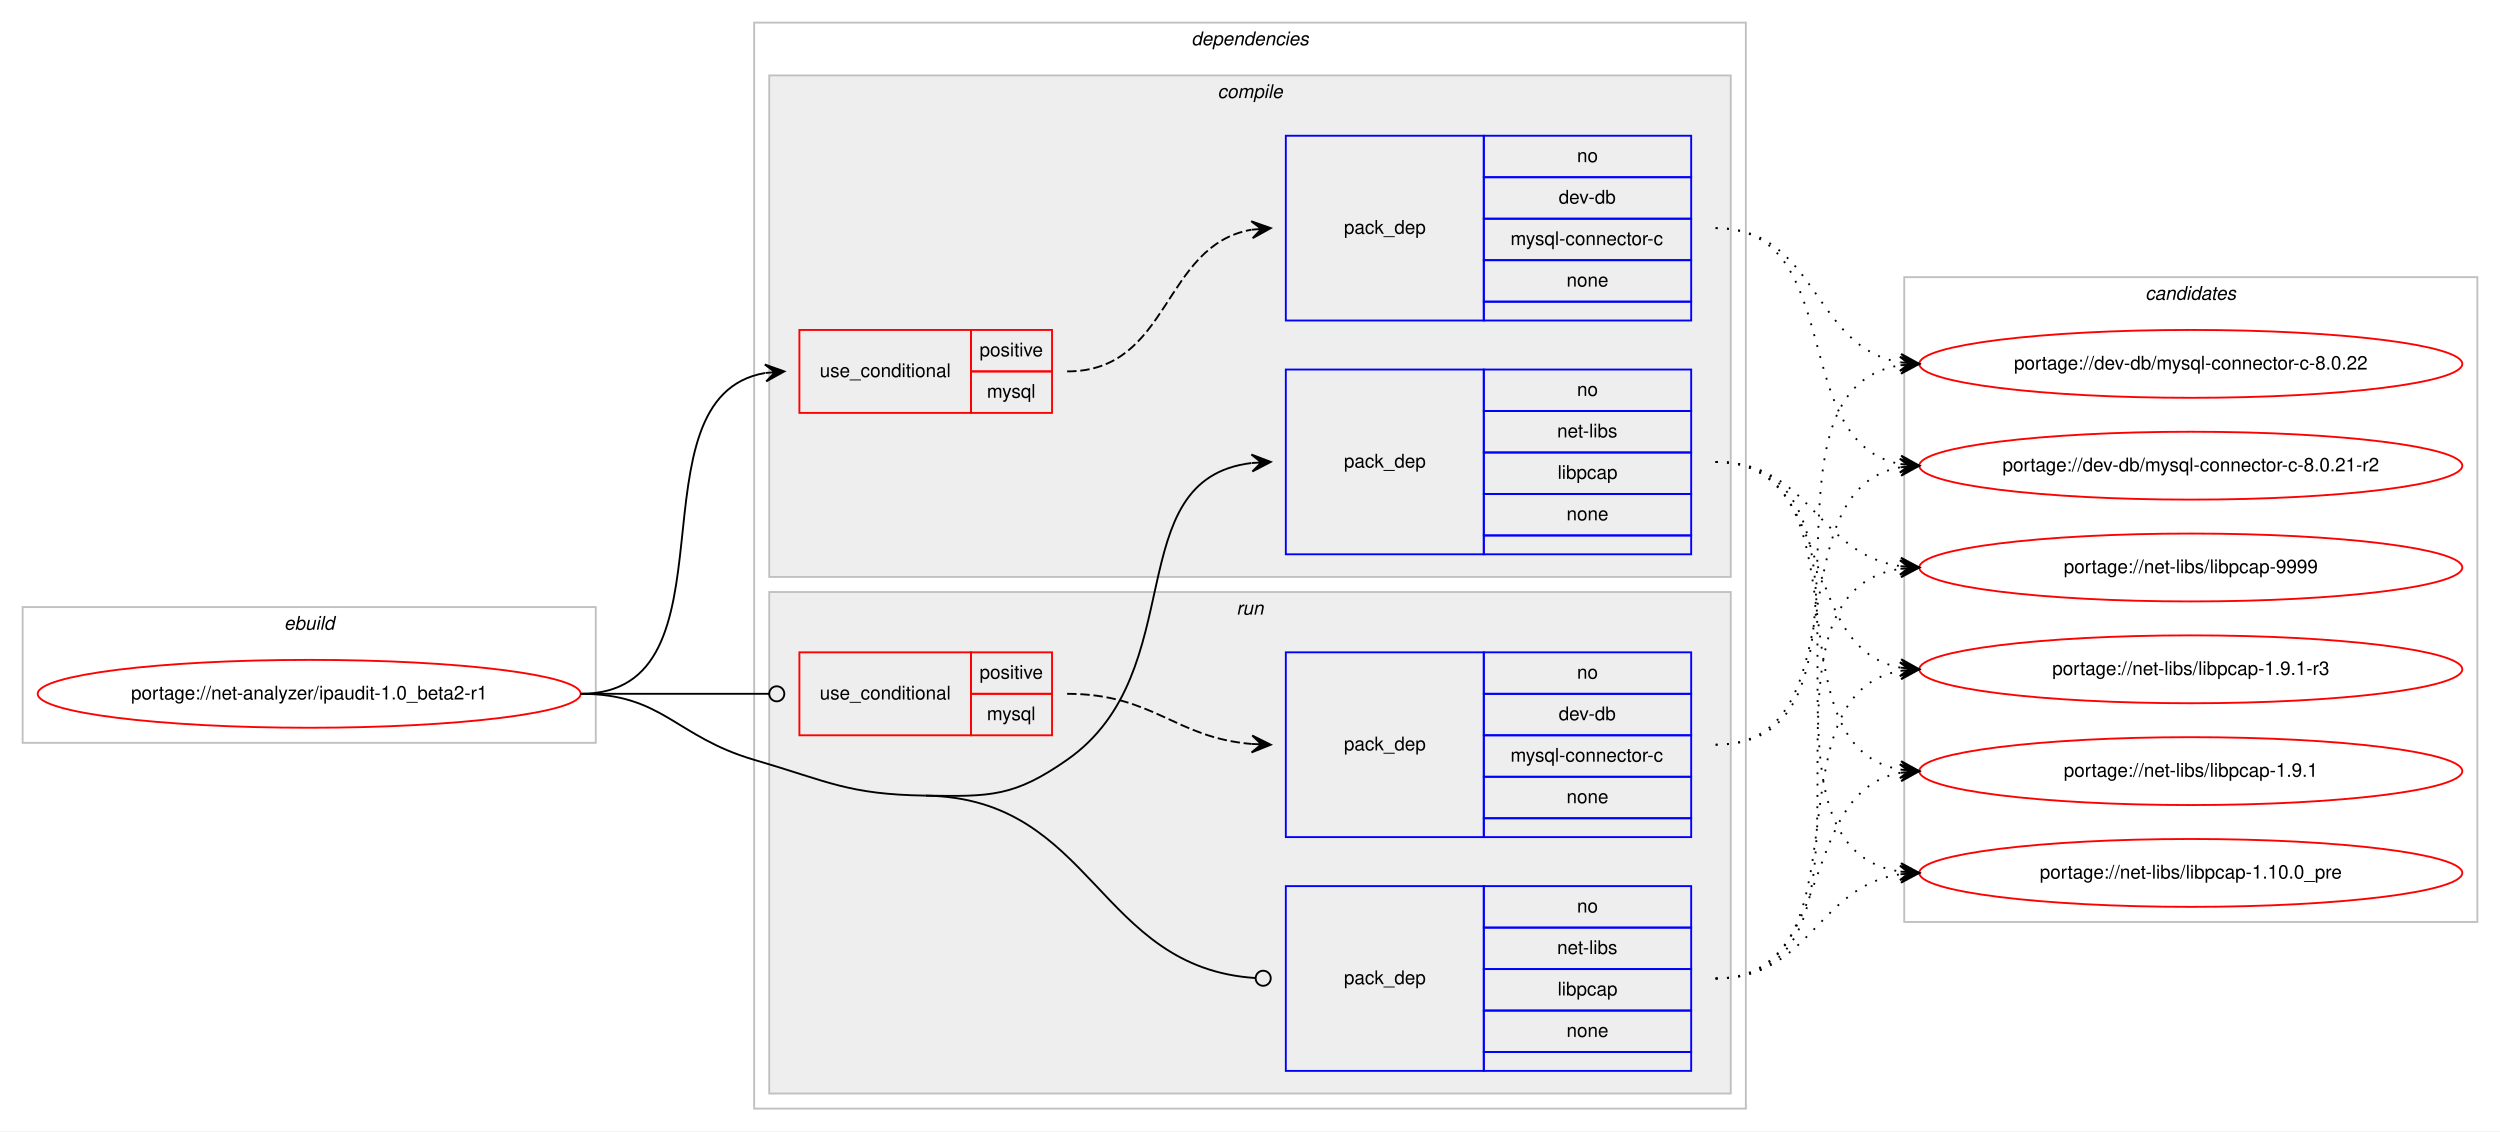
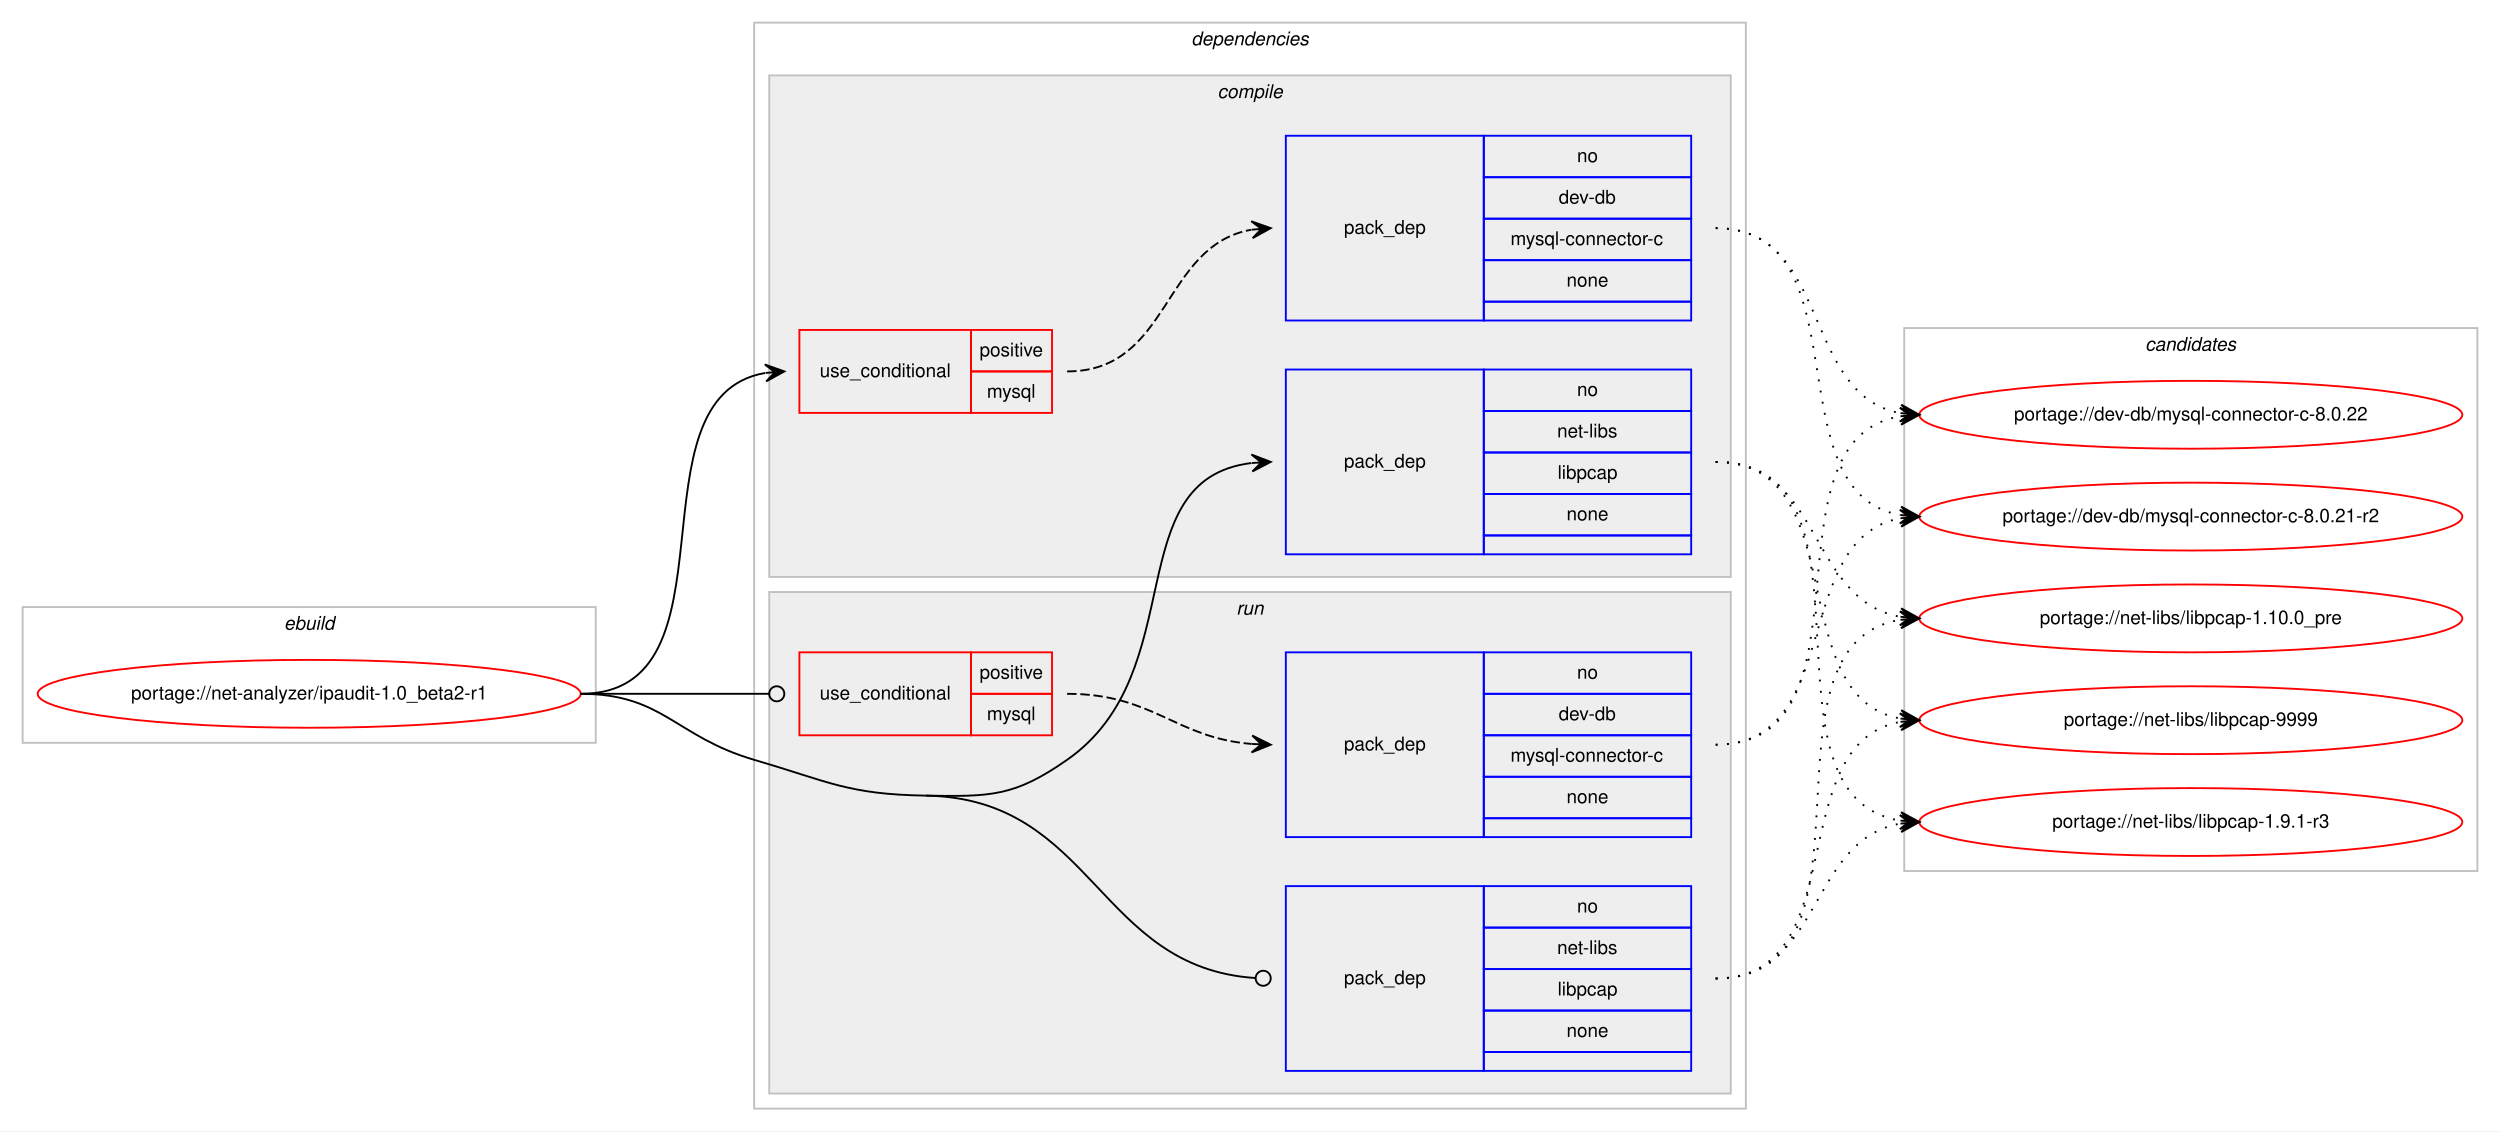
<svg xmlns="http://www.w3.org/2000/svg" xmlns:xlink="http://www.w3.org/1999/xlink" width="1326pt" height="600pt" viewBox="0.00 0.00 1326.00 600.00">
  <g id="graph0" class="graph" transform="scale(1 1) rotate(0) translate(4 596)">
    <polygon fill="#ffffff" stroke="transparent" points="-4,4 -4,-596 1322,-596 1322,4 -4,4" />
    <g id="clust1" class="cluster">
      <polygon fill="none" stroke="#c0c0c0" points="8,-202 8,-274 312,-274 312,-202 8,-202" />
      <text text-anchor="start" x="146.663" y="-262" font-family="Helvetica,sans-Serif" font-style="italic" font-size="10.00" fill="#000000">ebuild</text>
    </g>
    <g id="clust2" class="cluster">
      <polygon fill="none" stroke="#c0c0c0" points="396,-8 396,-584 922,-584 922,-8 396,-8" />
      <text text-anchor="start" x="627.875" y="-572" font-family="Helvetica,sans-Serif" font-style="italic" font-size="10.00" fill="#000000">dependencies</text>
    </g>
    <g id="clust3" class="cluster">
      <polygon fill="#eeeeee" stroke="#c0c0c0" points="404,-290 404,-556 914,-556 914,-290 404,-290" />
      <text text-anchor="start" x="641.778" y="-544" font-family="Helvetica,sans-Serif" font-style="italic" font-size="10.00" fill="#000000">compile</text>
    </g>
    <g id="clust8" class="cluster">
      <polygon fill="#eeeeee" stroke="#c0c0c0" points="404,-16 404,-282 914,-282 914,-16 404,-16" />
      <text text-anchor="start" x="651.777" y="-270" font-family="Helvetica,sans-Serif" font-style="italic" font-size="10.00" fill="#000000">run</text>
    </g>
    <g id="clust12" class="cluster">
-       <polygon fill="none" stroke="#c0c0c0" points="1006,-107 1006,-449 1310,-449 1310,-107 1006,-107" />
-       <text text-anchor="start" x="1133.824" y="-437" font-family="Helvetica,sans-Serif" font-style="italic" font-size="10.00" fill="#000000">candidates</text>
+       <polygon fill="none" stroke="#c0c0c0" points="1006,-134 1006,-422 1310,-422 1310,-134 1006,-134" />
+       <text text-anchor="start" x="1133.824" y="-410" font-family="Helvetica,sans-Serif" font-style="italic" font-size="10.00" fill="#000000">candidates</text>
    </g>
    <g id="node1" class="node">
      <g id="a_node1">
        <a xlink:href="../net-analyzer/ipaudit-1.0_beta2-r1.svg" xlink:title="portage://net-analyzer/ipaudit-1.0_beta2-r1">
          <ellipse fill="none" stroke="#ff0000" cx="160" cy="-228" rx="144" ry="18" />
          <text text-anchor="middle" x="160" y="-225" font-family="Helvetica,sans-Serif" font-size="10.00" fill="#000000">portage://net-analyzer/ipaudit-1.0_beta2-r1</text>
        </a>
      </g>
    </g>
    <g id="node2" class="node">
      <polygon fill="none" stroke="#ff0000" points="420,-377 420,-421 511,-421 511,-377 420,-377" />
      <text text-anchor="start" x="430.767" y="-396" font-family="Helvetica,sans-Serif" font-size="10.00" fill="#000000">use_conditional</text>
      <polygon fill="none" stroke="#ff0000" points="511,-399 511,-421 554,-421 554,-399 511,-399" />
      <text text-anchor="start" x="515.553" y="-407" font-family="Helvetica,sans-Serif" font-size="10.00" fill="#000000">positive</text>
      <polygon fill="none" stroke="#ff0000" points="511,-377 511,-399 554,-399 554,-377 511,-377" />
      <text text-anchor="start" x="519.447" y="-385" font-family="Helvetica,sans-Serif" font-size="10.00" fill="#000000">mysql</text>
    </g>
    <g id="edge2" class="edge">
      <path fill="none" stroke="#000000" d="M304,-228C390.202,-228 327.727,-385.26 401.733,-398.161" />
      <polygon fill="#000000" stroke="#000000" points="412,-399 401.666,-402.67 407.017,-398.592 402.033,-398.185 402.033,-398.185 402.033,-398.185 407.017,-398.592 402.4,-393.7 412,-399 412,-399" />
    </g>
    <g id="node4" class="node">
      <polygon fill="none" stroke="#0000ff" points="678,-302 678,-400 783,-400 783,-302 678,-302" />
      <text text-anchor="start" x="708.823" y="-348" font-family="Helvetica,sans-Serif" font-size="10.00" fill="#000000">pack_dep</text>
      <polygon fill="none" stroke="#0000ff" points="783,-378 783,-400 893,-400 893,-378 783,-378" />
      <text text-anchor="start" x="832.441" y="-386" font-family="Helvetica,sans-Serif" font-size="10.00" fill="#000000">no</text>
      <polygon fill="none" stroke="#0000ff" points="783,-356 783,-378 893,-378 893,-356 783,-356" />
      <text text-anchor="start" x="821.889" y="-364" font-family="Helvetica,sans-Serif" font-size="10.00" fill="#000000">net-libs</text>
      <polygon fill="none" stroke="#0000ff" points="783,-334 783,-356 893,-356 893,-334 783,-334" />
      <text text-anchor="start" x="822.163" y="-342" font-family="Helvetica,sans-Serif" font-size="10.00" fill="#000000">libpcap</text>
      <polygon fill="none" stroke="#0000ff" points="783,-312 783,-334 893,-334 893,-312 783,-312" />
      <text text-anchor="start" x="826.882" y="-320" font-family="Helvetica,sans-Serif" font-size="10.00" fill="#000000">none</text>
      <polygon fill="none" stroke="#0000ff" points="783,-302 783,-312 893,-312 893,-302 783,-302" />
    </g>
    <g id="edge3" class="edge">
      <path fill="none" stroke="#000000" d="M487,-174C521.382,-173.458 533.809,-173.311 562,-193 628.739,-239.611 588.747,-341.719 659.746,-350.408" />
      <polygon fill="#000000" stroke="#000000" points="670,-351 659.757,-354.916 665.008,-350.712 660.017,-350.424 660.017,-350.424 660.017,-350.424 665.008,-350.712 660.276,-345.931 670,-351 670,-351" />
    </g>
    <g id="node5" class="node">
      <polygon fill="none" stroke="#ff0000" points="420,-206 420,-250 511,-250 511,-206 420,-206" />
      <text text-anchor="start" x="430.767" y="-225" font-family="Helvetica,sans-Serif" font-size="10.00" fill="#000000">use_conditional</text>
      <polygon fill="none" stroke="#ff0000" points="511,-228 511,-250 554,-250 554,-228 511,-228" />
      <text text-anchor="start" x="515.553" y="-236" font-family="Helvetica,sans-Serif" font-size="10.00" fill="#000000">positive</text>
      <polygon fill="none" stroke="#ff0000" points="511,-206 511,-228 554,-228 554,-206 511,-206" />
      <text text-anchor="start" x="519.447" y="-214" font-family="Helvetica,sans-Serif" font-size="10.00" fill="#000000">mysql</text>
    </g>
    <g id="edge5" class="edge">
      <path fill="none" stroke="#000000" d="M304,-228C349.188,-228 362.47,-228 403.919,-228" />
      <ellipse fill="none" stroke="#000000" cx="408" cy="-228" rx="4" ry="4" />
    </g>
    <g id="node7" class="node">
      <polygon fill="none" stroke="#0000ff" points="678,-28 678,-126 783,-126 783,-28 678,-28" />
      <text text-anchor="start" x="708.823" y="-74" font-family="Helvetica,sans-Serif" font-size="10.00" fill="#000000">pack_dep</text>
      <polygon fill="none" stroke="#0000ff" points="783,-104 783,-126 893,-126 893,-104 783,-104" />
      <text text-anchor="start" x="832.441" y="-112" font-family="Helvetica,sans-Serif" font-size="10.00" fill="#000000">no</text>
      <polygon fill="none" stroke="#0000ff" points="783,-82 783,-104 893,-104 893,-82 783,-82" />
      <text text-anchor="start" x="821.889" y="-90" font-family="Helvetica,sans-Serif" font-size="10.00" fill="#000000">net-libs</text>
      <polygon fill="none" stroke="#0000ff" points="783,-60 783,-82 893,-82 893,-60 783,-60" />
      <text text-anchor="start" x="822.163" y="-68" font-family="Helvetica,sans-Serif" font-size="10.00" fill="#000000">libpcap</text>
      <polygon fill="none" stroke="#0000ff" points="783,-38 783,-60 893,-60 893,-38 783,-38" />
      <text text-anchor="start" x="826.882" y="-46" font-family="Helvetica,sans-Serif" font-size="10.00" fill="#000000">none</text>
      <polygon fill="none" stroke="#0000ff" points="783,-28 783,-38 893,-38 893,-28 783,-28" />
    </g>
    <g id="edge6" class="edge">
      <path fill="none" stroke="#000000" d="M487,-174C576.255,-172.592 577.928,-82.699 661.891,-77.257" />
      <ellipse fill="none" stroke="#000000" cx="666.002" cy="-77.127" rx="4" ry="4" />
      <path fill="none" stroke="#000000" d="M304,-228C347.748,-228 354.013,-205.287 396,-193 435.654,-181.396 445.688,-174.652 487,-174" />
    </g>
    <g id="node3" class="node">
      <polygon fill="none" stroke="#0000ff" points="678,-426 678,-524 783,-524 783,-426 678,-426" />
      <text text-anchor="start" x="708.823" y="-472" font-family="Helvetica,sans-Serif" font-size="10.00" fill="#000000">pack_dep</text>
      <polygon fill="none" stroke="#0000ff" points="783,-502 783,-524 893,-524 893,-502 783,-502" />
      <text text-anchor="start" x="832.441" y="-510" font-family="Helvetica,sans-Serif" font-size="10.00" fill="#000000">no</text>
      <polygon fill="none" stroke="#0000ff" points="783,-480 783,-502 893,-502 893,-480 783,-480" />
      <text text-anchor="start" x="822.717" y="-488" font-family="Helvetica,sans-Serif" font-size="10.00" fill="#000000">dev-db</text>
      <polygon fill="none" stroke="#0000ff" points="783,-458 783,-480 893,-480 893,-458 783,-458" />
      <text text-anchor="start" x="797.166" y="-466" font-family="Helvetica,sans-Serif" font-size="10.00" fill="#000000">mysql-connector-c</text>
      <polygon fill="none" stroke="#0000ff" points="783,-436 783,-458 893,-458 893,-436 783,-436" />
      <text text-anchor="start" x="826.882" y="-444" font-family="Helvetica,sans-Serif" font-size="10.00" fill="#000000">none</text>
      <polygon fill="none" stroke="#0000ff" points="783,-426 783,-436 893,-436 893,-426 783,-426" />
    </g>
    <g id="edge1" class="edge">
      <path fill="none" stroke="#000000" stroke-dasharray="5,2" d="M562,-399C617.025,-399 612.214,-465.797 659.76,-474.147" />
      <polygon fill="#000000" stroke="#000000" points="670,-475 659.661,-478.654 665.017,-474.585 660.035,-474.169 660.035,-474.169 660.035,-474.169 665.017,-474.585 660.408,-469.685 670,-475 670,-475" />
    </g>
    <g id="node8" class="node">
      <g id="a_node8">
        <a xlink:href="../dev-db/mysql-connector-c-8.0.22.svg" xlink:title="portage://dev-db/mysql-connector-c-8.0.22">
-           <ellipse fill="none" stroke="#ff0000" cx="1158" cy="-403" rx="144" ry="18" />
-           <text text-anchor="middle" x="1158" y="-400" font-family="Helvetica,sans-Serif" font-size="10.00" fill="#000000">portage://dev-db/mysql-connector-c-8.0.22</text>
+           <ellipse fill="none" stroke="#ff0000" cx="1158" cy="-376" rx="144" ry="18" />
+           <text text-anchor="middle" x="1158" y="-373" font-family="Helvetica,sans-Serif" font-size="10.00" fill="#000000">portage://dev-db/mysql-connector-c-8.0.22</text>
        </a>
      </g>
    </g>
    <g id="edge7" class="edge">
-       <path fill="none" stroke="#000000" stroke-dasharray="1,5" d="M906,-475C960.083,-475 956.979,-411.719 1003.914,-403.809" />
-       <polygon fill="#000000" stroke="#000000" points="1014,-403 1004.392,-408.285 1009.016,-403.4 1004.032,-403.799 1004.032,-403.799 1004.032,-403.799 1009.016,-403.4 1003.672,-399.314 1014,-403 1014,-403" />
+       <path fill="none" stroke="#000000" stroke-dasharray="1,5" d="M906,-475C967.427,-475 951.123,-386.897 1003.744,-376.917" />
+       <polygon fill="#000000" stroke="#000000" points="1014,-376 1004.441,-381.373 1009.02,-376.445 1004.04,-376.89 1004.04,-376.89 1004.04,-376.89 1009.02,-376.445 1003.639,-372.408 1014,-376 1014,-376" />
    </g>
    <g id="node9" class="node">
      <g id="a_node9">
        <a xlink:href="../dev-db/mysql-connector-c-8.0.21-r2.svg" xlink:title="portage://dev-db/mysql-connector-c-8.0.21-r2">
-           <ellipse fill="none" stroke="#ff0000" cx="1158" cy="-349" rx="144" ry="18" />
-           <text text-anchor="middle" x="1158" y="-346" font-family="Helvetica,sans-Serif" font-size="10.00" fill="#000000">portage://dev-db/mysql-connector-c-8.0.21-r2</text>
+           <ellipse fill="none" stroke="#ff0000" cx="1158" cy="-322" rx="144" ry="18" />
+           <text text-anchor="middle" x="1158" y="-319" font-family="Helvetica,sans-Serif" font-size="10.00" fill="#000000">portage://dev-db/mysql-connector-c-8.0.21-r2</text>
        </a>
      </g>
    </g>
    <g id="edge8" class="edge">
-       <path fill="none" stroke="#000000" stroke-dasharray="1,5" d="M906,-475C976.155,-475 943.832,-361.004 1003.98,-349.872" />
-       <polygon fill="#000000" stroke="#000000" points="1014,-349 1004.428,-354.35 1009.019,-349.433 1004.038,-349.867 1004.038,-349.867 1004.038,-349.867 1009.019,-349.433 1003.648,-345.384 1014,-349 1014,-349" />
+       <path fill="none" stroke="#000000" stroke-dasharray="1,5" d="M906,-475C985.658,-475 935.529,-334.866 1004.033,-322.823" />
+       <polygon fill="#000000" stroke="#000000" points="1014,-322 1004.404,-327.308 1009.017,-322.412 1004.034,-322.823 1004.034,-322.823 1004.034,-322.823 1009.017,-322.412 1003.663,-318.339 1014,-322 1014,-322" />
    </g>
    <g id="node10" class="node">
      <g id="a_node10">
        <a xlink:href="../net-libs/libpcap-9999.svg" xlink:title="portage://net-libs/libpcap-9999">
-           <ellipse fill="none" stroke="#ff0000" cx="1158" cy="-295" rx="144" ry="18" />
-           <text text-anchor="middle" x="1158" y="-292" font-family="Helvetica,sans-Serif" font-size="10.00" fill="#000000">portage://net-libs/libpcap-9999</text>
+           <ellipse fill="none" stroke="#ff0000" cx="1158" cy="-214" rx="144" ry="18" />
+           <text text-anchor="middle" x="1158" y="-211" font-family="Helvetica,sans-Serif" font-size="10.00" fill="#000000">portage://net-libs/libpcap-9999</text>
        </a>
      </g>
    </g>
    <g id="edge9" class="edge">
-       <path fill="none" stroke="#000000" stroke-dasharray="1,5" d="M906,-351C956.479,-351 959.71,-302.191 1003.914,-295.708" />
-       <polygon fill="#000000" stroke="#000000" points="1014,-295 1004.34,-300.189 1009.012,-295.35 1004.024,-295.7 1004.024,-295.7 1004.024,-295.7 1009.012,-295.35 1003.709,-291.211 1014,-295 1014,-295" />
+       <path fill="none" stroke="#000000" stroke-dasharray="1,5" d="M906,-351C979.899,-351 940.605,-226.543 1003.893,-214.875" />
+       <polygon fill="#000000" stroke="#000000" points="1014,-214 1004.425,-219.346 1009.019,-214.431 1004.037,-214.862 1004.037,-214.862 1004.037,-214.862 1009.019,-214.431 1003.649,-210.379 1014,-214 1014,-214" />
    </g>
    <g id="node11" class="node">
      <g id="a_node11">
        <a xlink:href="../net-libs/libpcap-1.9.1-r3.svg" xlink:title="portage://net-libs/libpcap-1.9.1-r3">
-           <ellipse fill="none" stroke="#ff0000" cx="1158" cy="-241" rx="144" ry="18" />
-           <text text-anchor="middle" x="1158" y="-238" font-family="Helvetica,sans-Serif" font-size="10.00" fill="#000000">portage://net-libs/libpcap-1.9.1-r3</text>
+           <ellipse fill="none" stroke="#ff0000" cx="1158" cy="-160" rx="144" ry="18" />
+           <text text-anchor="middle" x="1158" y="-157" font-family="Helvetica,sans-Serif" font-size="10.00" fill="#000000">portage://net-libs/libpcap-1.9.1-r3</text>
        </a>
      </g>
    </g>
    <g id="edge10" class="edge">
-       <path fill="none" stroke="#000000" stroke-dasharray="1,5" d="M906,-351C970.901,-351 948.277,-252.296 1003.946,-241.885" />
-       <polygon fill="#000000" stroke="#000000" points="1014,-241 1004.433,-246.36 1009.019,-241.439 1004.039,-241.877 1004.039,-241.877 1004.039,-241.877 1009.019,-241.439 1003.644,-237.395 1014,-241 1014,-241" />
+       <path fill="none" stroke="#000000" stroke-dasharray="1,5" d="M906,-351C999.901,-351 922.686,-173.913 1003.887,-160.77" />
+       <polygon fill="#000000" stroke="#000000" points="1014,-160 1004.37,-165.246 1009.014,-160.379 1004.029,-160.759 1004.029,-160.759 1004.029,-160.759 1009.014,-160.379 1003.687,-156.272 1014,-160 1014,-160" />
    </g>
    <g id="node12" class="node">
      <g id="a_node12">
-         <a xlink:href="../net-libs/libpcap-1.9.1.svg" xlink:title="portage://net-libs/libpcap-1.9.1">
-           <ellipse fill="none" stroke="#ff0000" cx="1158" cy="-187" rx="144" ry="18" />
-           <text text-anchor="middle" x="1158" y="-184" font-family="Helvetica,sans-Serif" font-size="10.00" fill="#000000">portage://net-libs/libpcap-1.9.1</text>
+         <a xlink:href="../net-libs/libpcap-1.10.0_pre.svg" xlink:title="portage://net-libs/libpcap-1.10.0_pre">
+           <ellipse fill="none" stroke="#ff0000" cx="1158" cy="-268" rx="144" ry="18" />
+           <text text-anchor="middle" x="1158" y="-265" font-family="Helvetica,sans-Serif" font-size="10.00" fill="#000000">portage://net-libs/libpcap-1.10.0_pre</text>
        </a>
      </g>
    </g>
    <g id="edge11" class="edge">
-       <path fill="none" stroke="#000000" stroke-dasharray="1,5" d="M906,-351C989.695,-351 931.926,-200.177 1004.016,-187.805" />
-       <polygon fill="#000000" stroke="#000000" points="1014,-187 1004.394,-192.289 1009.016,-187.402 1004.032,-187.804 1004.032,-187.804 1004.032,-187.804 1009.016,-187.402 1003.671,-183.318 1014,-187 1014,-187" />
-     </g>
-     <g id="node13" class="node">
-       <g id="a_node13">
-         <a xlink:href="../net-libs/libpcap-1.10.0_pre.svg" xlink:title="portage://net-libs/libpcap-1.10.0_pre">
-           <ellipse fill="none" stroke="#ff0000" cx="1158" cy="-133" rx="144" ry="18" />
-           <text text-anchor="middle" x="1158" y="-130" font-family="Helvetica,sans-Serif" font-size="10.00" fill="#000000">portage://net-libs/libpcap-1.10.0_pre</text>
-         </a>
-       </g>
-     </g>
-     <g id="edge12" class="edge">
-       <path fill="none" stroke="#000000" stroke-dasharray="1,5" d="M906,-351C1010.537,-351 912.823,-147.236 1003.929,-133.705" />
-       <polygon fill="#000000" stroke="#000000" points="1014,-133 1004.339,-138.188 1009.012,-133.349 1004.024,-133.698 1004.024,-133.698 1004.024,-133.698 1009.012,-133.349 1003.71,-129.209 1014,-133 1014,-133" />
+       <path fill="none" stroke="#000000" stroke-dasharray="1,5" d="M906,-351C962.872,-351 954.776,-277.747 1003.781,-268.876" />
+       <polygon fill="#000000" stroke="#000000" points="1014,-268 1004.421,-273.338 1009.018,-268.427 1004.037,-268.854 1004.037,-268.854 1004.037,-268.854 1009.018,-268.427 1003.652,-264.371 1014,-268 1014,-268" />
    </g>
    <g id="node6" class="node">
      <polygon fill="none" stroke="#0000ff" points="678,-152 678,-250 783,-250 783,-152 678,-152" />
      <text text-anchor="start" x="708.823" y="-198" font-family="Helvetica,sans-Serif" font-size="10.00" fill="#000000">pack_dep</text>
      <polygon fill="none" stroke="#0000ff" points="783,-228 783,-250 893,-250 893,-228 783,-228" />
      <text text-anchor="start" x="832.441" y="-236" font-family="Helvetica,sans-Serif" font-size="10.00" fill="#000000">no</text>
      <polygon fill="none" stroke="#0000ff" points="783,-206 783,-228 893,-228 893,-206 783,-206" />
      <text text-anchor="start" x="822.717" y="-214" font-family="Helvetica,sans-Serif" font-size="10.00" fill="#000000">dev-db</text>
      <polygon fill="none" stroke="#0000ff" points="783,-184 783,-206 893,-206 893,-184 783,-184" />
      <text text-anchor="start" x="797.166" y="-192" font-family="Helvetica,sans-Serif" font-size="10.00" fill="#000000">mysql-connector-c</text>
      <polygon fill="none" stroke="#0000ff" points="783,-162 783,-184 893,-184 893,-162 783,-162" />
      <text text-anchor="start" x="826.882" y="-170" font-family="Helvetica,sans-Serif" font-size="10.00" fill="#000000">none</text>
      <polygon fill="none" stroke="#0000ff" points="783,-152 783,-162 893,-162 893,-152 783,-152" />
    </g>
    <g id="edge4" class="edge">
      <path fill="none" stroke="#000000" stroke-dasharray="5,2" d="M562,-228C607.902,-228 619.004,-204.761 659.876,-201.403" />
      <polygon fill="#000000" stroke="#000000" points="670,-201 660.187,-205.894 665.004,-201.199 660.008,-201.398 660.008,-201.398 660.008,-201.398 665.004,-201.199 659.829,-196.901 670,-201 670,-201" />
    </g>
+     <g id="edge12" class="edge">
+       <path fill="none" stroke="#000000" stroke-dasharray="1,5" d="M906,-201C993.827,-201 928.193,-362.595 1004.03,-375.22" />
+       <polygon fill="#000000" stroke="#000000" points="1014,-376 1003.679,-379.706 1009.015,-375.61 1004.03,-375.22 1004.03,-375.22 1004.03,-375.22 1009.015,-375.61 1004.382,-370.733 1014,-376 1014,-376" />
+     </g>
    <g id="edge13" class="edge">
-       <path fill="none" stroke="#000000" stroke-dasharray="1,5" d="M906,-201C1004.225,-201 918.674,-389.046 1003.978,-402.269" />
-       <polygon fill="#000000" stroke="#000000" points="1014,-403 1003.699,-406.76 1009.013,-402.636 1004.027,-402.272 1004.027,-402.272 1004.027,-402.272 1009.013,-402.636 1004.354,-397.784 1014,-403 1014,-403" />
+       <path fill="none" stroke="#000000" stroke-dasharray="1,5" d="M906,-201C974.423,-201 945.311,-310.023 1003.828,-321.096" />
+       <polygon fill="#000000" stroke="#000000" points="1014,-322 1003.641,-325.597 1009.02,-321.557 1004.039,-321.114 1004.039,-321.114 1004.039,-321.114 1009.02,-321.557 1004.438,-316.632 1014,-322 1014,-322" />
    </g>
    <g id="edge14" class="edge">
-       <path fill="none" stroke="#000000" stroke-dasharray="1,5" d="M906,-201C983.771,-201 937.225,-336.002 1003.827,-348.131" />
-       <polygon fill="#000000" stroke="#000000" points="1014,-349 1003.653,-352.632 1009.018,-348.574 1004.036,-348.149 1004.036,-348.149 1004.036,-348.149 1009.018,-348.574 1004.419,-343.665 1014,-349 1014,-349" />
+       <path fill="none" stroke="#000000" stroke-dasharray="1,5" d="M906,-77C979.899,-77 940.605,-201.457 1003.893,-213.125" />
+       <polygon fill="#000000" stroke="#000000" points="1014,-214 1003.649,-217.621 1009.019,-213.569 1004.037,-213.138 1004.037,-213.138 1004.037,-213.138 1009.019,-213.569 1004.425,-208.654 1014,-214 1014,-214" />
    </g>
    <g id="edge15" class="edge">
-       <path fill="none" stroke="#000000" stroke-dasharray="1,5" d="M906,-77C1010.537,-77 912.823,-280.764 1003.929,-294.295" />
-       <polygon fill="#000000" stroke="#000000" points="1014,-295 1003.71,-298.791 1009.012,-294.651 1004.024,-294.301 1004.024,-294.301 1004.024,-294.301 1009.012,-294.651 1004.339,-289.812 1014,-295 1014,-295" />
+       <path fill="none" stroke="#000000" stroke-dasharray="1,5" d="M906,-77C962.872,-77 954.776,-150.254 1003.781,-159.124" />
+       <polygon fill="#000000" stroke="#000000" points="1014,-160 1003.652,-163.629 1009.018,-159.573 1004.037,-159.146 1004.037,-159.146 1004.037,-159.146 1009.018,-159.573 1004.421,-154.662 1014,-160 1014,-160" />
    </g>
    <g id="edge16" class="edge">
-       <path fill="none" stroke="#000000" stroke-dasharray="1,5" d="M906,-77C989.695,-77 931.926,-227.823 1004.016,-240.195" />
-       <polygon fill="#000000" stroke="#000000" points="1014,-241 1003.671,-244.682 1009.016,-240.598 1004.032,-240.196 1004.032,-240.196 1004.032,-240.196 1009.016,-240.598 1004.394,-235.711 1014,-241 1014,-241" />
-     </g>
-     <g id="edge17" class="edge">
-       <path fill="none" stroke="#000000" stroke-dasharray="1,5" d="M906,-77C970.901,-77 948.277,-175.704 1003.946,-186.115" />
-       <polygon fill="#000000" stroke="#000000" points="1014,-187 1003.644,-190.605 1009.019,-186.561 1004.039,-186.123 1004.039,-186.123 1004.039,-186.123 1009.019,-186.561 1004.433,-181.64 1014,-187 1014,-187" />
-     </g>
-     <g id="edge18" class="edge">
-       <path fill="none" stroke="#000000" stroke-dasharray="1,5" d="M906,-77C956.479,-77 959.71,-125.809 1003.914,-132.292" />
-       <polygon fill="#000000" stroke="#000000" points="1014,-133 1003.709,-136.789 1009.012,-132.65 1004.024,-132.3 1004.024,-132.3 1004.024,-132.3 1009.012,-132.65 1004.34,-127.811 1014,-133 1014,-133" />
+       <path fill="none" stroke="#000000" stroke-dasharray="1,5" d="M906,-77C999.901,-77 922.686,-254.087 1003.887,-267.23" />
+       <polygon fill="#000000" stroke="#000000" points="1014,-268 1003.687,-271.728 1009.014,-267.621 1004.029,-267.241 1004.029,-267.241 1004.029,-267.241 1009.014,-267.621 1004.37,-262.754 1014,-268 1014,-268" />
    </g>
  </g>
</svg>
